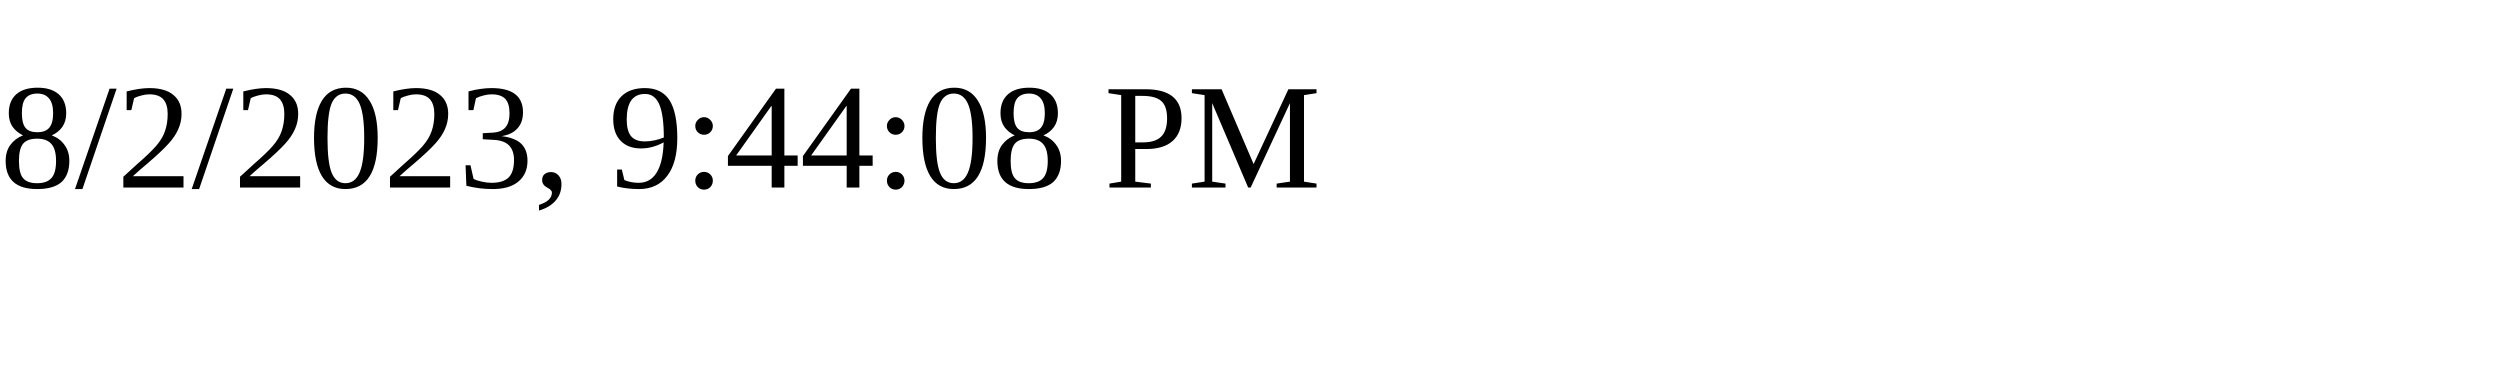
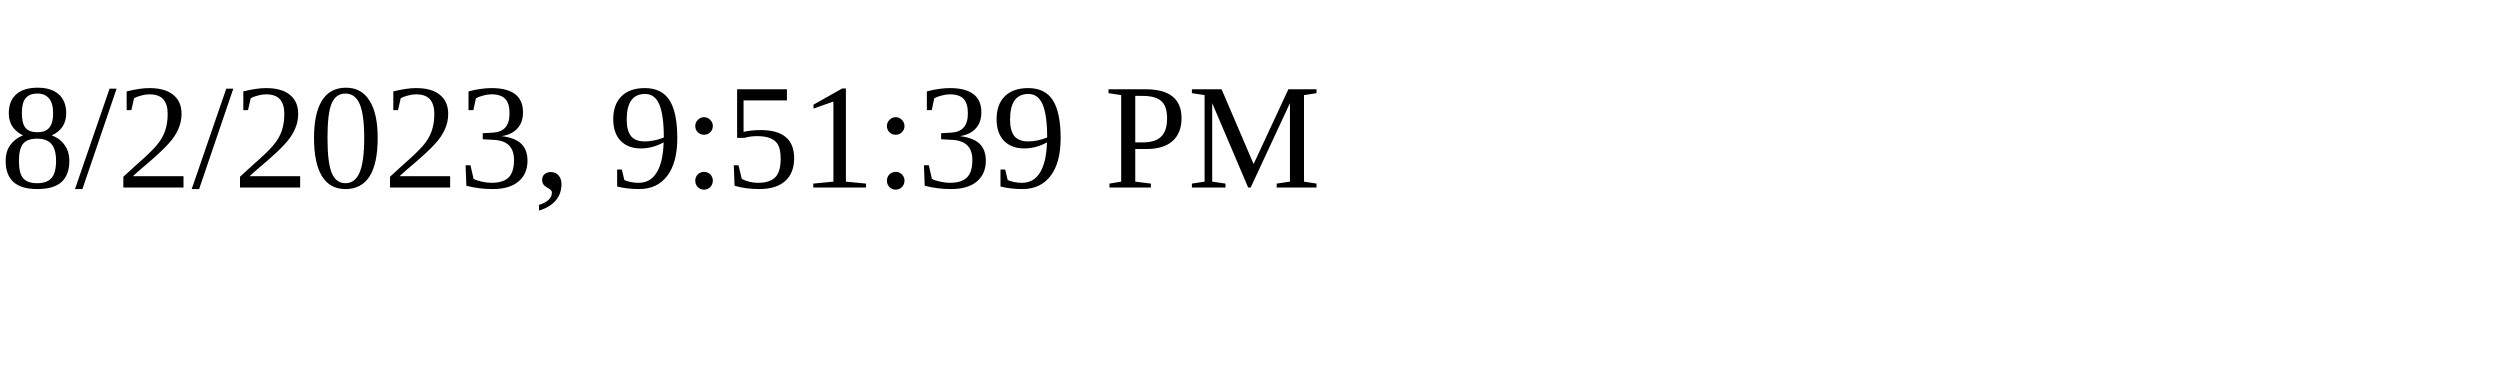
<svg xmlns="http://www.w3.org/2000/svg" height="30" width="200">
-   <text x="0" y="15">8/2/2023, 9:44:08 PM</text>
+   <text x="0" y="15">8/2/2023, 9:51:39 PM</text>
</svg>
